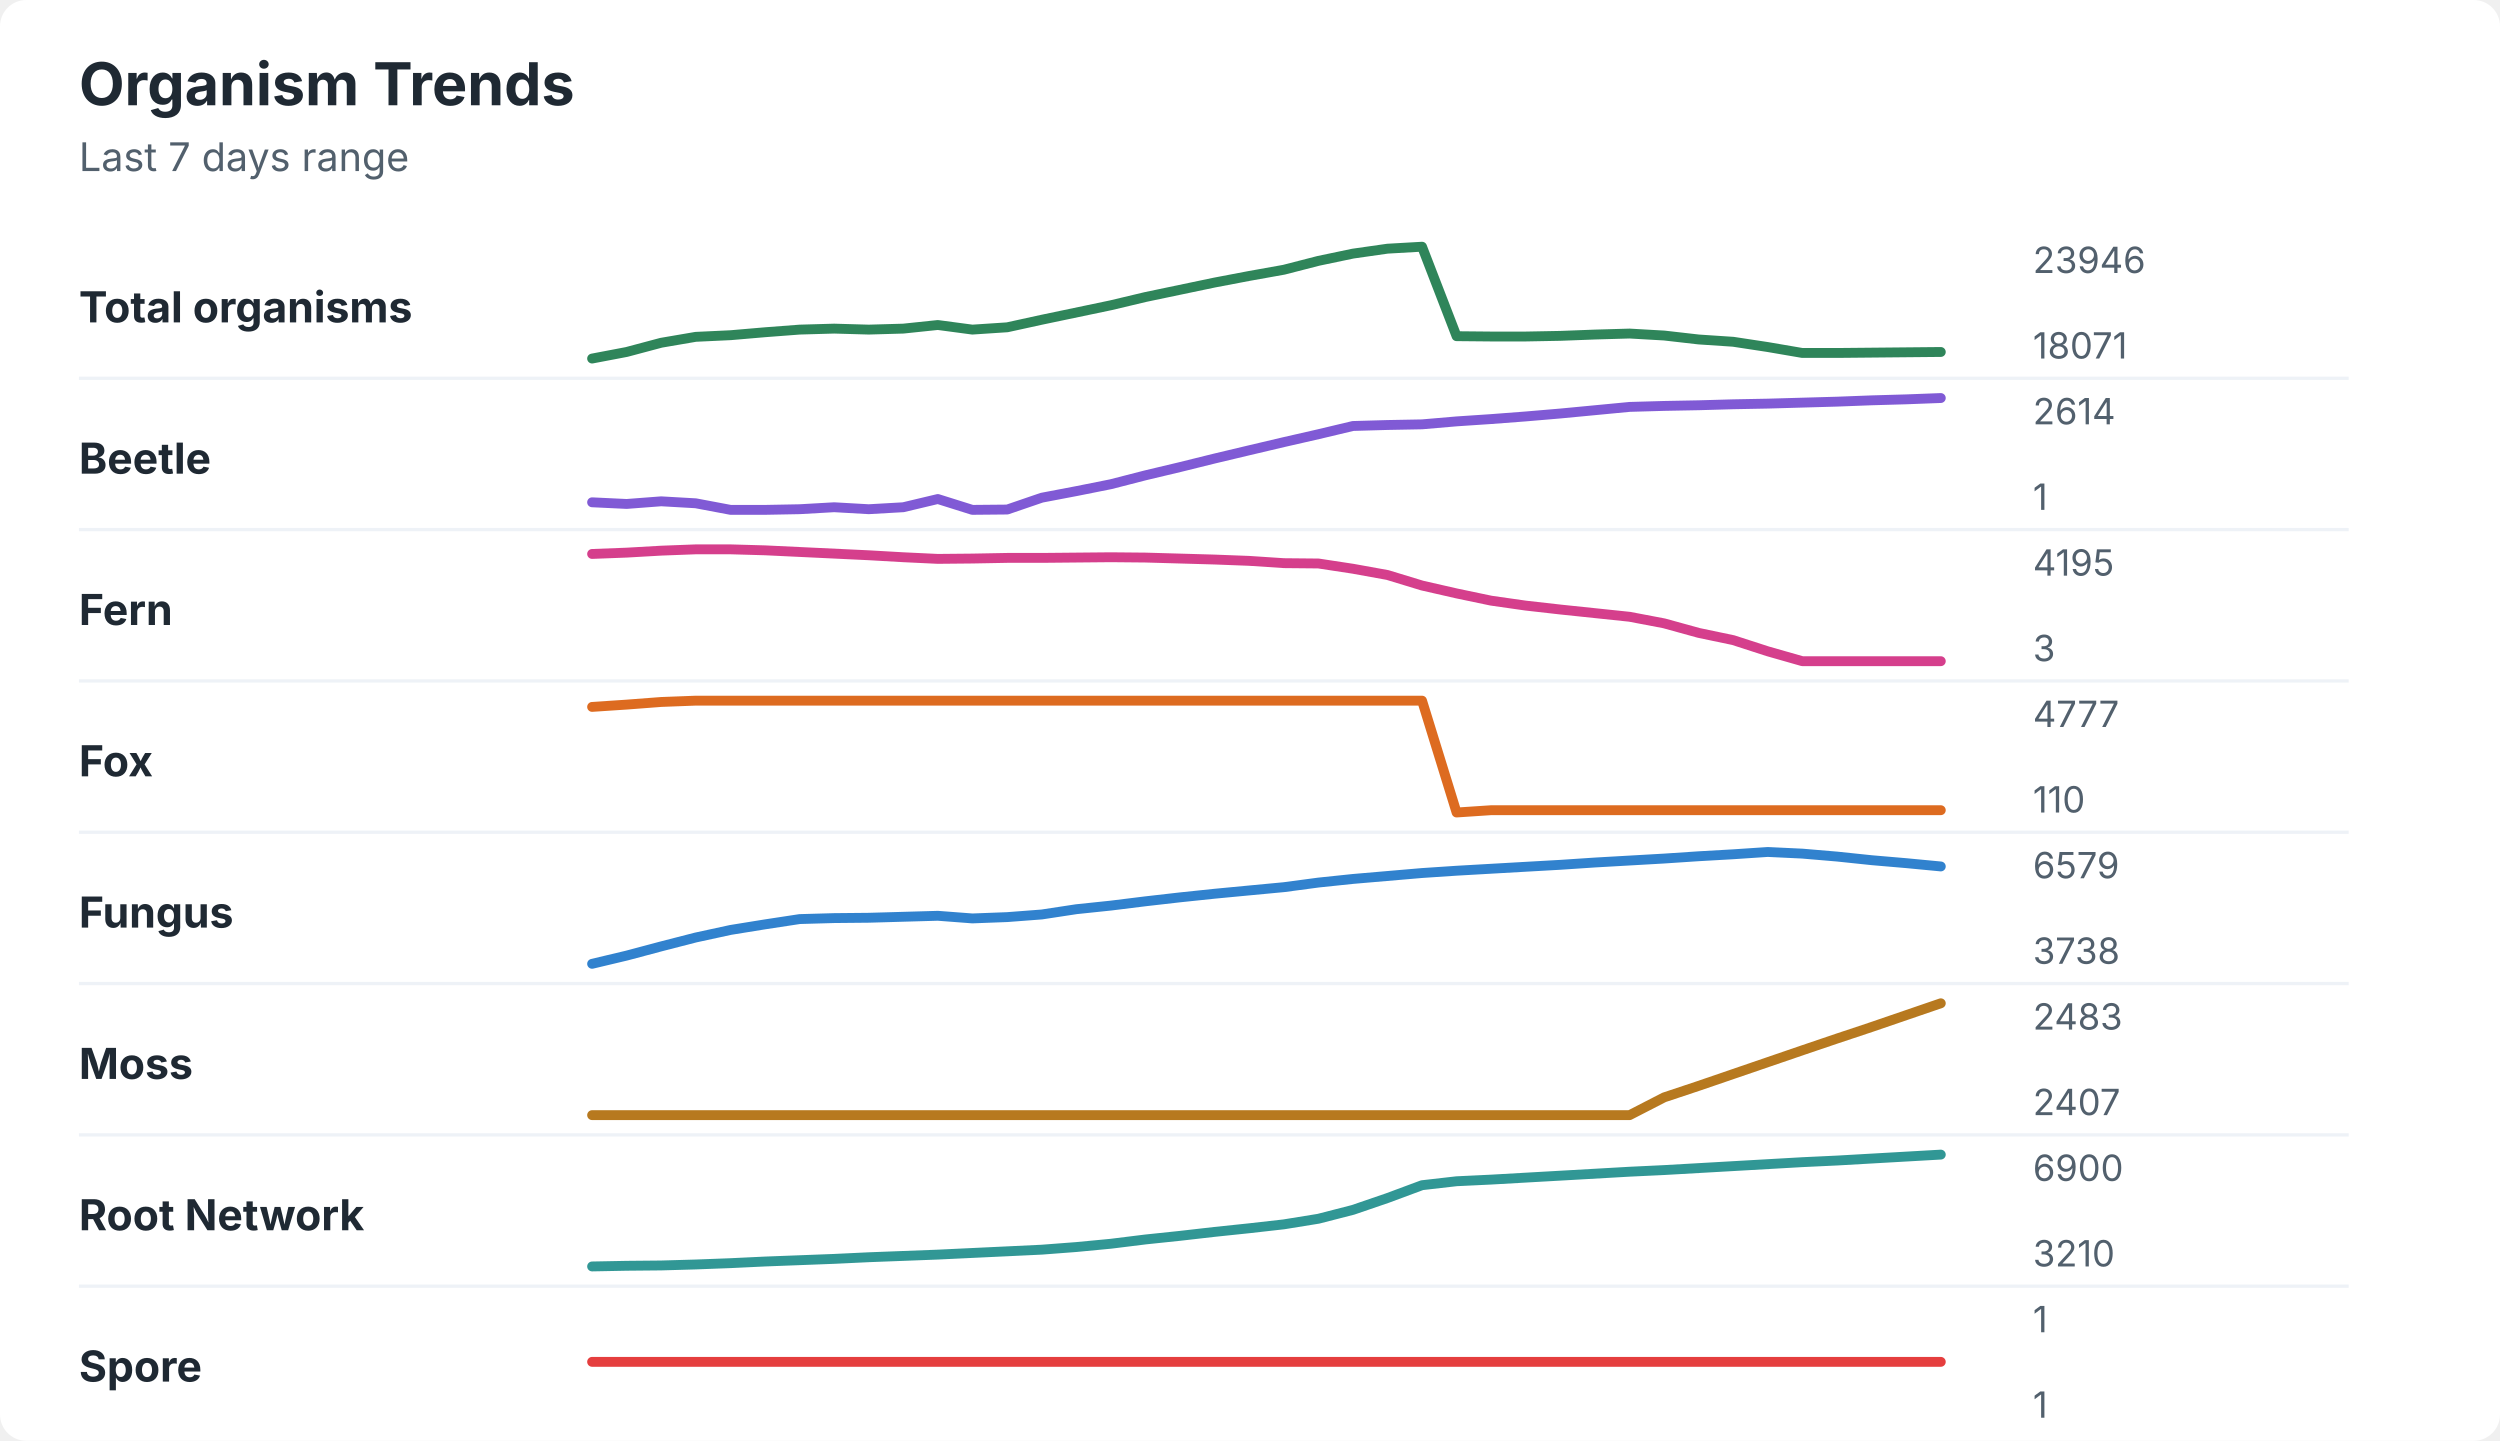
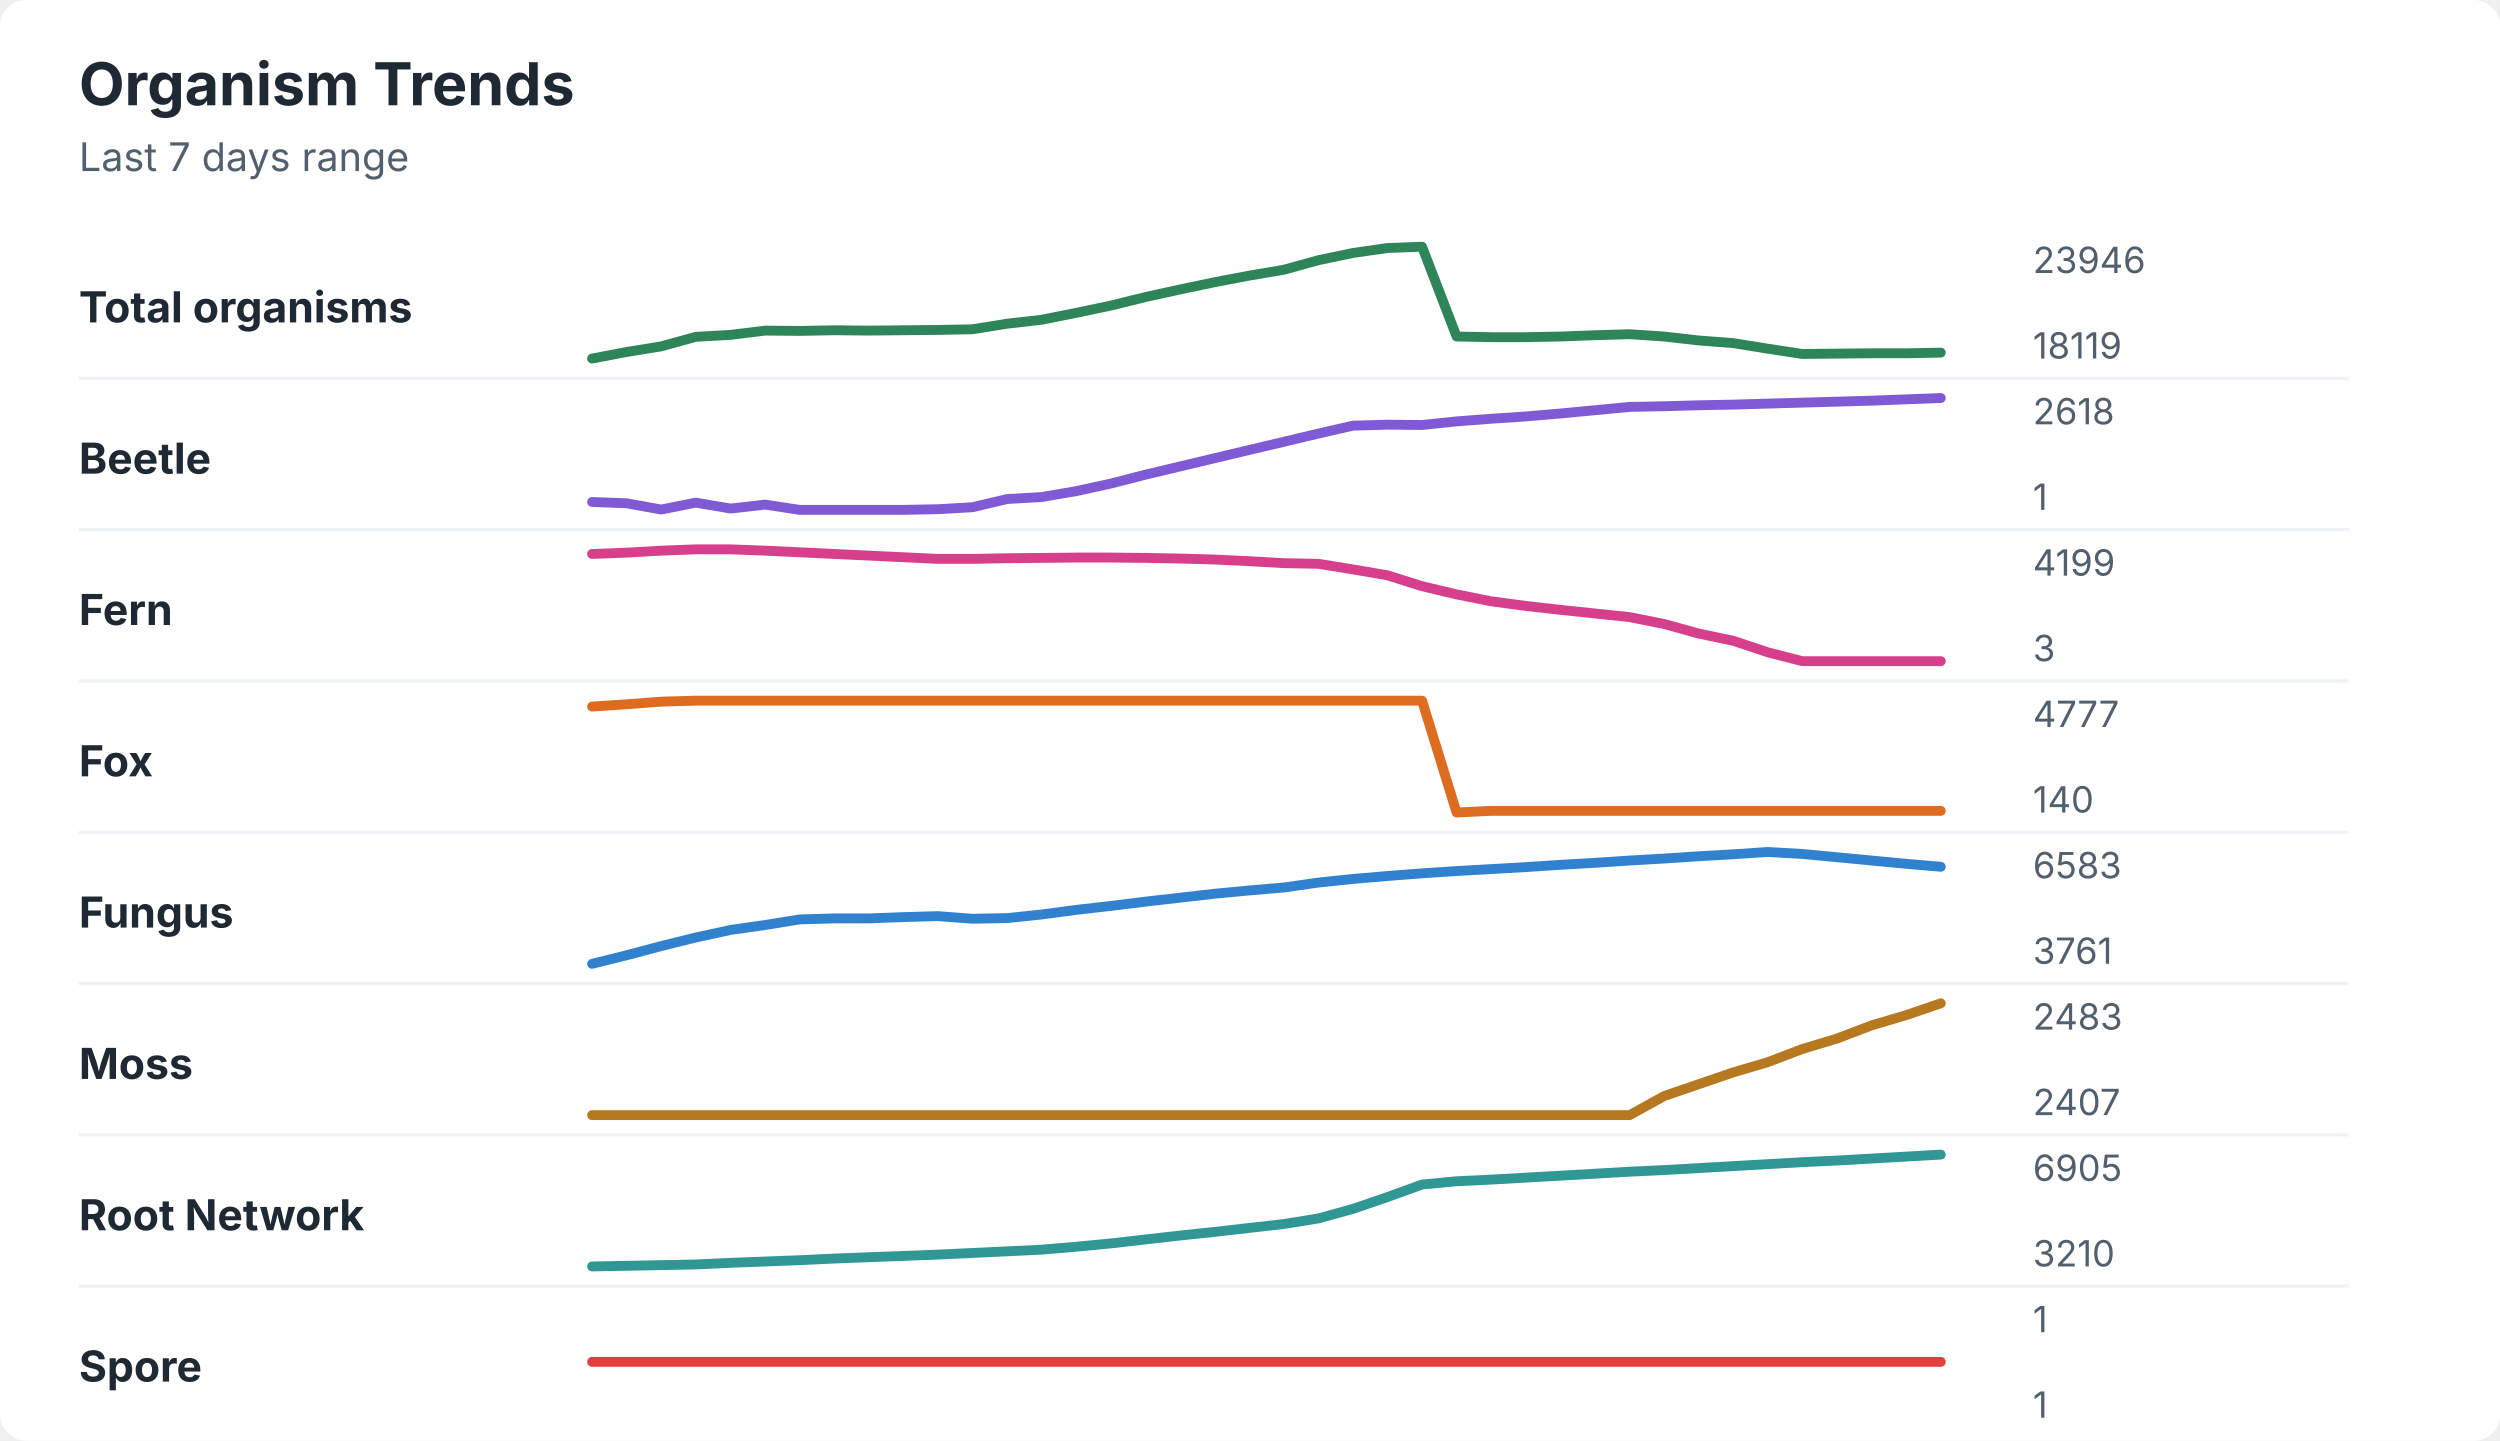
<svg xmlns="http://www.w3.org/2000/svg" width="760" height="438" viewBox="0 0 760 438" role="img" aria-labelledby="title desc">
  <rect width="760" height="438" rx="8" fill="#ffffff" />
  <style>
    text { font-family: -apple-system, BlinkMacSystemFont, "Segoe UI", sans-serif; }
    .title { font-size: 18px; font-weight: 700; fill: #1f2933; }
    .subtitle { font-size: 12px; fill: #52606d; }
    .label { font-size: 13px; font-weight: 650; fill: #1f2933; }
    .axis-value { font-size: 11px; fill: #52606d; }
    .separator { stroke: #eef2f7; stroke-width: 1; }
  </style>
  <text x="24" y="32" class="title">Organism Trends</text>
  <text x="24" y="52" class="subtitle">Last 7 days range</text>
  <text x="24" y="98" class="label">Total organisms</text>
-   <polyline points="180.0,109.0 190.5,107.0 201.0,104.2 211.5,102.4 222.1,101.9 232.6,101.0 243.1,100.2 253.6,99.9 264.1,100.2 274.6,99.9 285.1,98.8 295.6,100.2 306.2,99.5 316.7,97.2 327.2,95.0 337.7,92.8 348.2,90.3 358.7,88.1 369.2,85.9 379.7,83.9 390.3,82.0 400.8,79.3 411.3,77.1 421.8,75.6 432.3,75.0 442.8,102.2 453.3,102.3 463.8,102.3 474.4,102.1 484.9,101.7 495.4,101.4 505.9,102.0 516.4,103.2 526.9,103.9 537.4,105.5 547.9,107.3 558.5,107.3 569.0,107.2 579.5,107.1 590.0,107.0 " fill="none" stroke="#2f855a" stroke-width="3" stroke-linecap="round" stroke-linejoin="round" />
+   <polyline points="180.0,109.0 190.5,107.0 201.0,105.3 211.5,102.4 222.1,101.8 232.6,100.5 243.1,100.6 253.6,100.4 264.1,100.5 274.6,100.4 285.1,100.3 295.6,100.1 306.2,98.4 316.7,97.2 327.2,95.1 337.7,92.9 348.2,90.3 358.7,88.0 369.2,85.8 379.7,83.8 390.3,82.0 400.8,79.1 411.3,76.9 421.8,75.4 432.3,75.0 442.8,102.3 453.3,102.5 463.8,102.5 474.4,102.3 484.9,101.9 495.4,101.6 505.9,102.3 516.4,103.5 526.9,104.3 537.4,106.0 547.9,107.6 558.5,107.5 569.0,107.4 579.5,107.4 590.0,107.2 " fill="none" stroke="#2f855a" stroke-width="3" stroke-linecap="round" stroke-linejoin="round" />
  <text x="618" y="83" class="axis-value">23946</text>
-   <text x="618" y="109" class="axis-value">18071</text>
+   <text x="618" y="109" class="axis-value">18119</text>
  <line x1="24" y1="115.0" x2="714" y2="115.0" class="separator" />
  <text x="24" y="144" class="label">Beetle</text>
-   <polyline points="180.0,152.7 190.5,153.2 201.0,152.4 211.5,153.0 222.1,155.0 232.6,155.0 243.1,154.8 253.6,154.2 264.1,154.8 274.6,154.2 285.1,151.7 295.6,155.0 306.2,154.9 316.7,151.3 327.2,149.3 337.7,147.2 348.2,144.5 358.7,142.0 369.2,139.4 379.7,136.9 390.3,134.4 400.8,132.0 411.3,129.5 421.8,129.2 432.3,129.0 442.8,128.1 453.3,127.4 463.8,126.6 474.4,125.7 484.9,124.7 495.4,123.7 505.9,123.4 516.4,123.2 526.9,122.9 537.4,122.7 547.9,122.4 558.5,122.1 569.0,121.7 579.5,121.4 590.0,121.0 " fill="none" stroke="#805ad5" stroke-width="3" stroke-linecap="round" stroke-linejoin="round" />
-   <text x="618" y="129" class="axis-value">2614</text>
+   <polyline points="180.0,152.6 190.5,153.0 201.0,154.9 211.5,152.8 222.1,154.6 232.6,153.4 243.1,155.0 253.6,155.0 264.1,155.0 274.6,155.0 285.1,154.8 295.6,154.2 306.2,151.7 316.7,151.1 327.2,149.3 337.7,147.0 348.2,144.3 358.7,141.8 369.2,139.3 379.7,136.8 390.3,134.3 400.8,131.8 411.3,129.4 421.8,129.1 432.3,129.2 442.8,128.1 453.3,127.3 463.8,126.6 474.4,125.7 484.9,124.7 495.4,123.7 505.9,123.5 516.4,123.2 526.9,123.0 537.4,122.7 547.9,122.4 558.5,122.1 569.0,121.8 579.5,121.4 590.0,121.0 " fill="none" stroke="#805ad5" stroke-width="3" stroke-linecap="round" stroke-linejoin="round" />
+   <text x="618" y="129" class="axis-value">2618</text>
  <text x="618" y="155" class="axis-value">1</text>
  <line x1="24" y1="161.0" x2="714" y2="161.0" class="separator" />
  <text x="24" y="190" class="label">Fern</text>
-   <polyline points="180.0,168.4 190.5,168.0 201.0,167.4 211.5,167.0 222.1,167.0 232.6,167.3 243.1,167.8 253.6,168.3 264.1,168.8 274.6,169.4 285.1,169.9 295.6,169.8 306.2,169.6 316.7,169.6 327.2,169.5 337.7,169.4 348.2,169.5 358.7,169.8 369.2,170.1 379.7,170.5 390.3,171.2 400.8,171.3 411.3,172.9 421.8,174.8 432.3,178.0 442.8,180.4 453.3,182.6 463.8,184.1 474.4,185.3 484.9,186.4 495.4,187.5 505.9,189.5 516.4,192.4 526.9,194.6 537.4,198.0 547.9,201.0 558.5,201.0 569.0,201.0 579.5,201.0 590.0,201.0 " fill="none" stroke="#d53f8c" stroke-width="3" stroke-linecap="round" stroke-linejoin="round" />
-   <text x="618" y="175" class="axis-value">4195</text>
+   <polyline points="180.0,168.4 190.5,168.0 201.0,167.4 211.5,167.0 222.1,167.0 232.6,167.4 243.1,167.9 253.6,168.4 264.1,168.9 274.6,169.4 285.1,169.9 295.6,169.9 306.2,169.7 316.7,169.6 327.2,169.5 337.7,169.5 348.2,169.6 358.7,169.8 369.2,170.1 379.7,170.6 390.3,171.2 400.8,171.4 411.3,173.1 421.8,174.9 432.3,178.2 442.8,180.7 453.3,182.8 463.8,184.2 474.4,185.4 484.9,186.5 495.4,187.6 505.9,189.7 516.4,192.6 526.9,194.8 537.4,198.3 547.9,201.0 558.5,201.0 569.0,201.0 579.5,201.0 590.0,201.0 " fill="none" stroke="#d53f8c" stroke-width="3" stroke-linecap="round" stroke-linejoin="round" />
+   <text x="618" y="175" class="axis-value">4199</text>
  <text x="618" y="201" class="axis-value">3</text>
  <line x1="24" y1="207.0" x2="714" y2="207.0" class="separator" />
  <text x="24" y="236" class="label">Fox</text>
-   <polyline points="180.0,214.9 190.5,214.2 201.0,213.4 211.5,213.0 222.1,213.0 232.6,213.0 243.1,213.0 253.6,213.0 264.1,213.0 274.6,213.0 285.1,213.0 295.6,213.0 306.2,213.0 316.7,213.0 327.2,213.0 337.7,213.0 348.2,213.0 358.7,213.0 369.2,213.0 379.7,213.0 390.3,213.0 400.8,213.0 411.3,213.0 421.8,213.0 432.3,213.0 442.8,247.0 453.3,246.3 463.8,246.3 474.4,246.3 484.9,246.3 495.4,246.3 505.9,246.3 516.4,246.3 526.9,246.3 537.4,246.3 547.9,246.3 558.5,246.3 569.0,246.3 579.5,246.3 590.0,246.3 " fill="none" stroke="#dd6b20" stroke-width="3" stroke-linecap="round" stroke-linejoin="round" />
+   <polyline points="180.0,214.8 190.5,214.1 201.0,213.3 211.5,213.0 222.1,213.0 232.6,213.0 243.1,213.0 253.6,213.0 264.1,213.0 274.6,213.0 285.1,213.0 295.6,213.0 306.2,213.0 316.7,213.0 327.2,213.0 337.7,213.0 348.2,213.0 358.7,213.0 369.2,213.0 379.7,213.0 390.3,213.0 400.8,213.0 411.3,213.0 421.8,213.0 432.3,213.0 442.8,247.0 453.3,246.5 463.8,246.5 474.4,246.5 484.9,246.5 495.4,246.5 505.9,246.5 516.4,246.5 526.9,246.5 537.4,246.5 547.9,246.5 558.5,246.5 569.0,246.5 579.5,246.5 590.0,246.5 " fill="none" stroke="#dd6b20" stroke-width="3" stroke-linecap="round" stroke-linejoin="round" />
  <text x="618" y="221" class="axis-value">4777</text>
-   <text x="618" y="247" class="axis-value">110</text>
+   <text x="618" y="247" class="axis-value">140</text>
  <line x1="24" y1="253.0" x2="714" y2="253.0" class="separator" />
  <text x="24" y="282" class="label">Fungus</text>
-   <polyline points="180.0,293.0 190.5,290.5 201.0,287.7 211.5,285.0 222.1,282.7 232.6,281.0 243.1,279.4 253.6,279.1 264.1,279.0 274.6,278.7 285.1,278.4 295.6,279.2 306.2,278.8 316.7,278.0 327.2,276.4 337.7,275.3 348.2,274.0 358.7,272.8 369.2,271.7 379.7,270.7 390.3,269.7 400.8,268.3 411.3,267.2 421.8,266.3 432.3,265.4 442.8,264.7 453.3,264.1 463.8,263.5 474.4,262.9 484.9,262.2 495.4,261.6 505.9,261.0 516.4,260.3 526.9,259.7 537.4,259.0 547.9,259.5 558.5,260.4 569.0,261.5 579.5,262.4 590.0,263.4 " fill="none" stroke="#3182ce" stroke-width="3" stroke-linecap="round" stroke-linejoin="round" />
-   <text x="618" y="267" class="axis-value">6579</text>
-   <text x="618" y="293" class="axis-value">3738</text>
+   <polyline points="180.0,293.0 190.5,290.4 201.0,287.6 211.5,285.0 222.1,282.7 232.6,281.2 243.1,279.5 253.6,279.2 264.1,279.2 274.6,278.8 285.1,278.5 295.6,279.3 306.2,279.1 316.7,278.0 327.2,276.6 337.7,275.4 348.2,274.1 358.7,272.9 369.2,271.7 379.7,270.7 390.3,269.8 400.8,268.3 411.3,267.2 421.8,266.3 432.3,265.5 442.8,264.8 453.3,264.2 463.8,263.6 474.4,262.9 484.9,262.3 495.4,261.6 505.9,261.0 516.4,260.3 526.9,259.7 537.4,259.0 547.9,259.6 558.5,260.6 569.0,261.6 579.5,262.6 590.0,263.5 " fill="none" stroke="#3182ce" stroke-width="3" stroke-linecap="round" stroke-linejoin="round" />
+   <text x="618" y="267" class="axis-value">6583</text>
+   <text x="618" y="293" class="axis-value">3761</text>
  <line x1="24" y1="299.0" x2="714" y2="299.0" class="separator" />
  <text x="24" y="328" class="label">Moss</text>
-   <polyline points="180.0,339.0 190.5,339.0 201.0,339.0 211.5,339.0 222.1,339.0 232.6,339.0 243.1,339.0 253.6,339.0 264.1,339.0 274.6,339.0 285.1,339.0 295.6,339.0 306.2,339.0 316.7,339.0 327.2,339.0 337.7,339.0 348.2,339.0 358.7,339.0 369.2,339.0 379.7,339.0 390.3,339.0 400.8,339.0 411.3,339.0 421.8,339.0 432.3,339.0 442.8,339.0 453.3,339.0 463.8,339.0 474.4,339.0 484.9,339.0 495.4,339.0 505.9,333.6 516.4,330.1 526.9,326.5 537.4,322.9 547.9,319.3 558.5,315.7 569.0,312.2 579.5,308.6 590.0,305.0 " fill="none" stroke="#b7791f" stroke-width="3" stroke-linecap="round" stroke-linejoin="round" />
+   <polyline points="180.0,339.0 190.5,339.0 201.0,339.0 211.5,339.0 222.1,339.0 232.6,339.0 243.1,339.0 253.6,339.0 264.1,339.0 274.6,339.0 285.1,339.0 295.6,339.0 306.2,339.0 316.7,339.0 327.2,339.0 337.7,339.0 348.2,339.0 358.7,339.0 369.2,339.0 379.7,339.0 390.3,339.0 400.8,339.0 411.3,339.0 421.8,339.0 432.3,339.0 442.8,339.0 453.3,339.0 463.8,339.0 474.4,339.0 484.9,339.0 495.4,339.0 505.9,333.2 516.4,329.6 526.9,326.0 537.4,322.9 547.9,318.9 558.5,315.7 569.0,311.7 579.5,308.6 590.0,305.0 " fill="none" stroke="#b7791f" stroke-width="3" stroke-linecap="round" stroke-linejoin="round" />
  <text x="618" y="313" class="axis-value">2483</text>
  <text x="618" y="339" class="axis-value">2407</text>
  <line x1="24" y1="345.0" x2="714" y2="345.0" class="separator" />
  <text x="24" y="374" class="label">Root Network</text>
-   <polyline points="180.0,385.0 190.5,384.8 201.0,384.7 211.5,384.4 222.1,384.0 232.6,383.5 243.1,383.1 253.6,382.7 264.1,382.2 274.6,381.8 285.1,381.4 295.6,380.9 306.2,380.4 316.7,379.9 327.2,379.1 337.7,378.1 348.2,376.8 358.7,375.7 369.2,374.5 379.7,373.4 390.3,372.2 400.8,370.5 411.3,367.8 421.8,364.2 432.3,360.3 442.8,359.1 453.3,358.6 463.8,358.0 474.4,357.4 484.9,356.8 495.4,356.2 505.9,355.7 516.4,355.1 526.9,354.5 537.4,353.9 547.9,353.3 558.5,352.8 569.0,352.2 579.5,351.6 590.0,351.0 " fill="none" stroke="#319795" stroke-width="3" stroke-linecap="round" stroke-linejoin="round" />
-   <text x="618" y="359" class="axis-value">6900</text>
+   <polyline points="180.0,385.0 190.5,384.8 201.0,384.6 211.5,384.4 222.1,383.9 232.6,383.5 243.1,383.1 253.6,382.6 264.1,382.2 274.6,381.8 285.1,381.4 295.6,380.9 306.2,380.4 316.7,379.9 327.2,379.0 337.7,378.0 348.2,376.8 358.7,375.6 369.2,374.5 379.7,373.3 390.3,372.1 400.8,370.4 411.3,367.5 421.8,363.9 432.3,360.1 442.8,359.1 453.3,358.6 463.8,358.0 474.4,357.4 484.9,356.8 495.4,356.2 505.9,355.7 516.4,355.1 526.9,354.5 537.4,353.9 547.9,353.3 558.5,352.8 569.0,352.2 579.5,351.6 590.0,351.0 " fill="none" stroke="#319795" stroke-width="3" stroke-linecap="round" stroke-linejoin="round" />
+   <text x="618" y="359" class="axis-value">6905</text>
  <text x="618" y="385" class="axis-value">3210</text>
  <line x1="24" y1="391.0" x2="714" y2="391.0" class="separator" />
  <text x="24" y="420" class="label">Spore</text>
  <polyline points="180.0,414.0 190.5,414.0 201.0,414.0 211.5,414.0 222.1,414.0 232.6,414.0 243.1,414.0 253.6,414.0 264.1,414.0 274.6,414.0 285.1,414.0 295.6,414.0 306.2,414.0 316.7,414.0 327.2,414.0 337.7,414.0 348.2,414.0 358.7,414.0 369.2,414.0 379.7,414.0 390.3,414.0 400.8,414.0 411.3,414.0 421.8,414.0 432.3,414.0 442.8,414.0 453.3,414.0 463.8,414.0 474.4,414.0 484.9,414.0 495.4,414.0 505.9,414.0 516.4,414.0 526.9,414.0 537.4,414.0 547.9,414.0 558.5,414.0 569.0,414.0 579.5,414.0 590.0,414.0 " fill="none" stroke="#e53e3e" stroke-width="3" stroke-linecap="round" stroke-linejoin="round" />
  <text x="618" y="405" class="axis-value">1</text>
  <text x="618" y="431" class="axis-value">1</text>
</svg>
